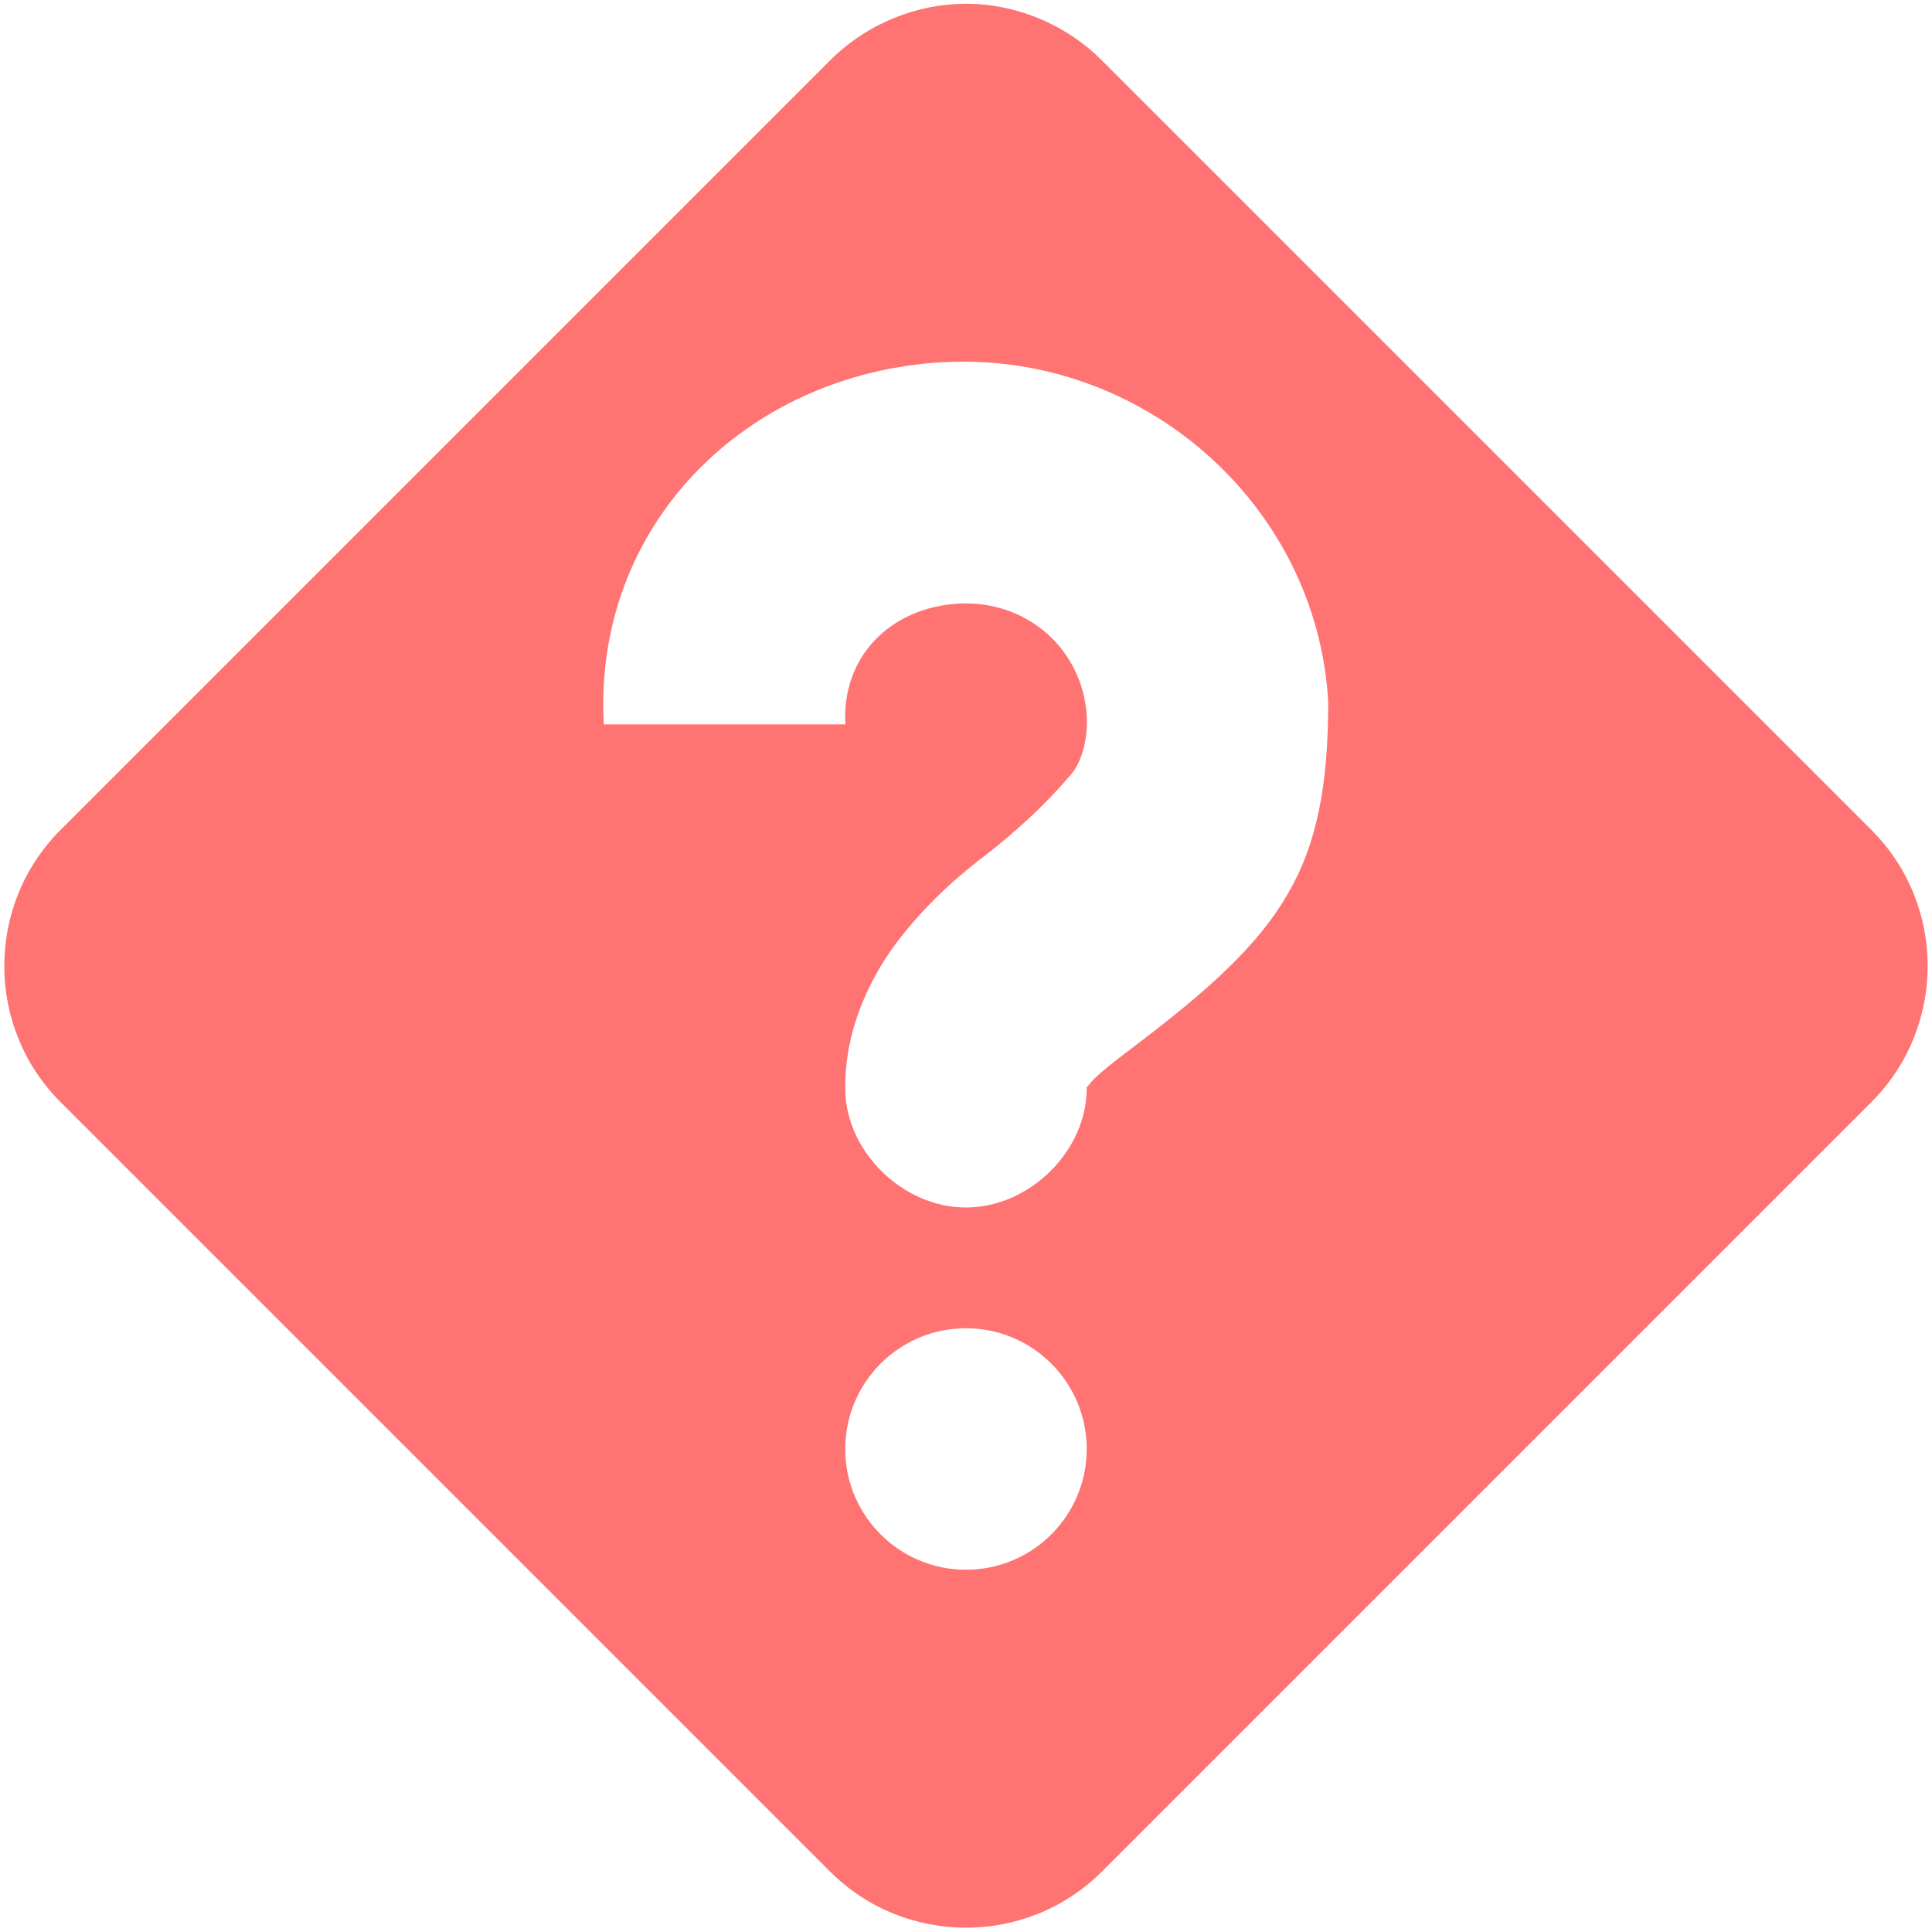
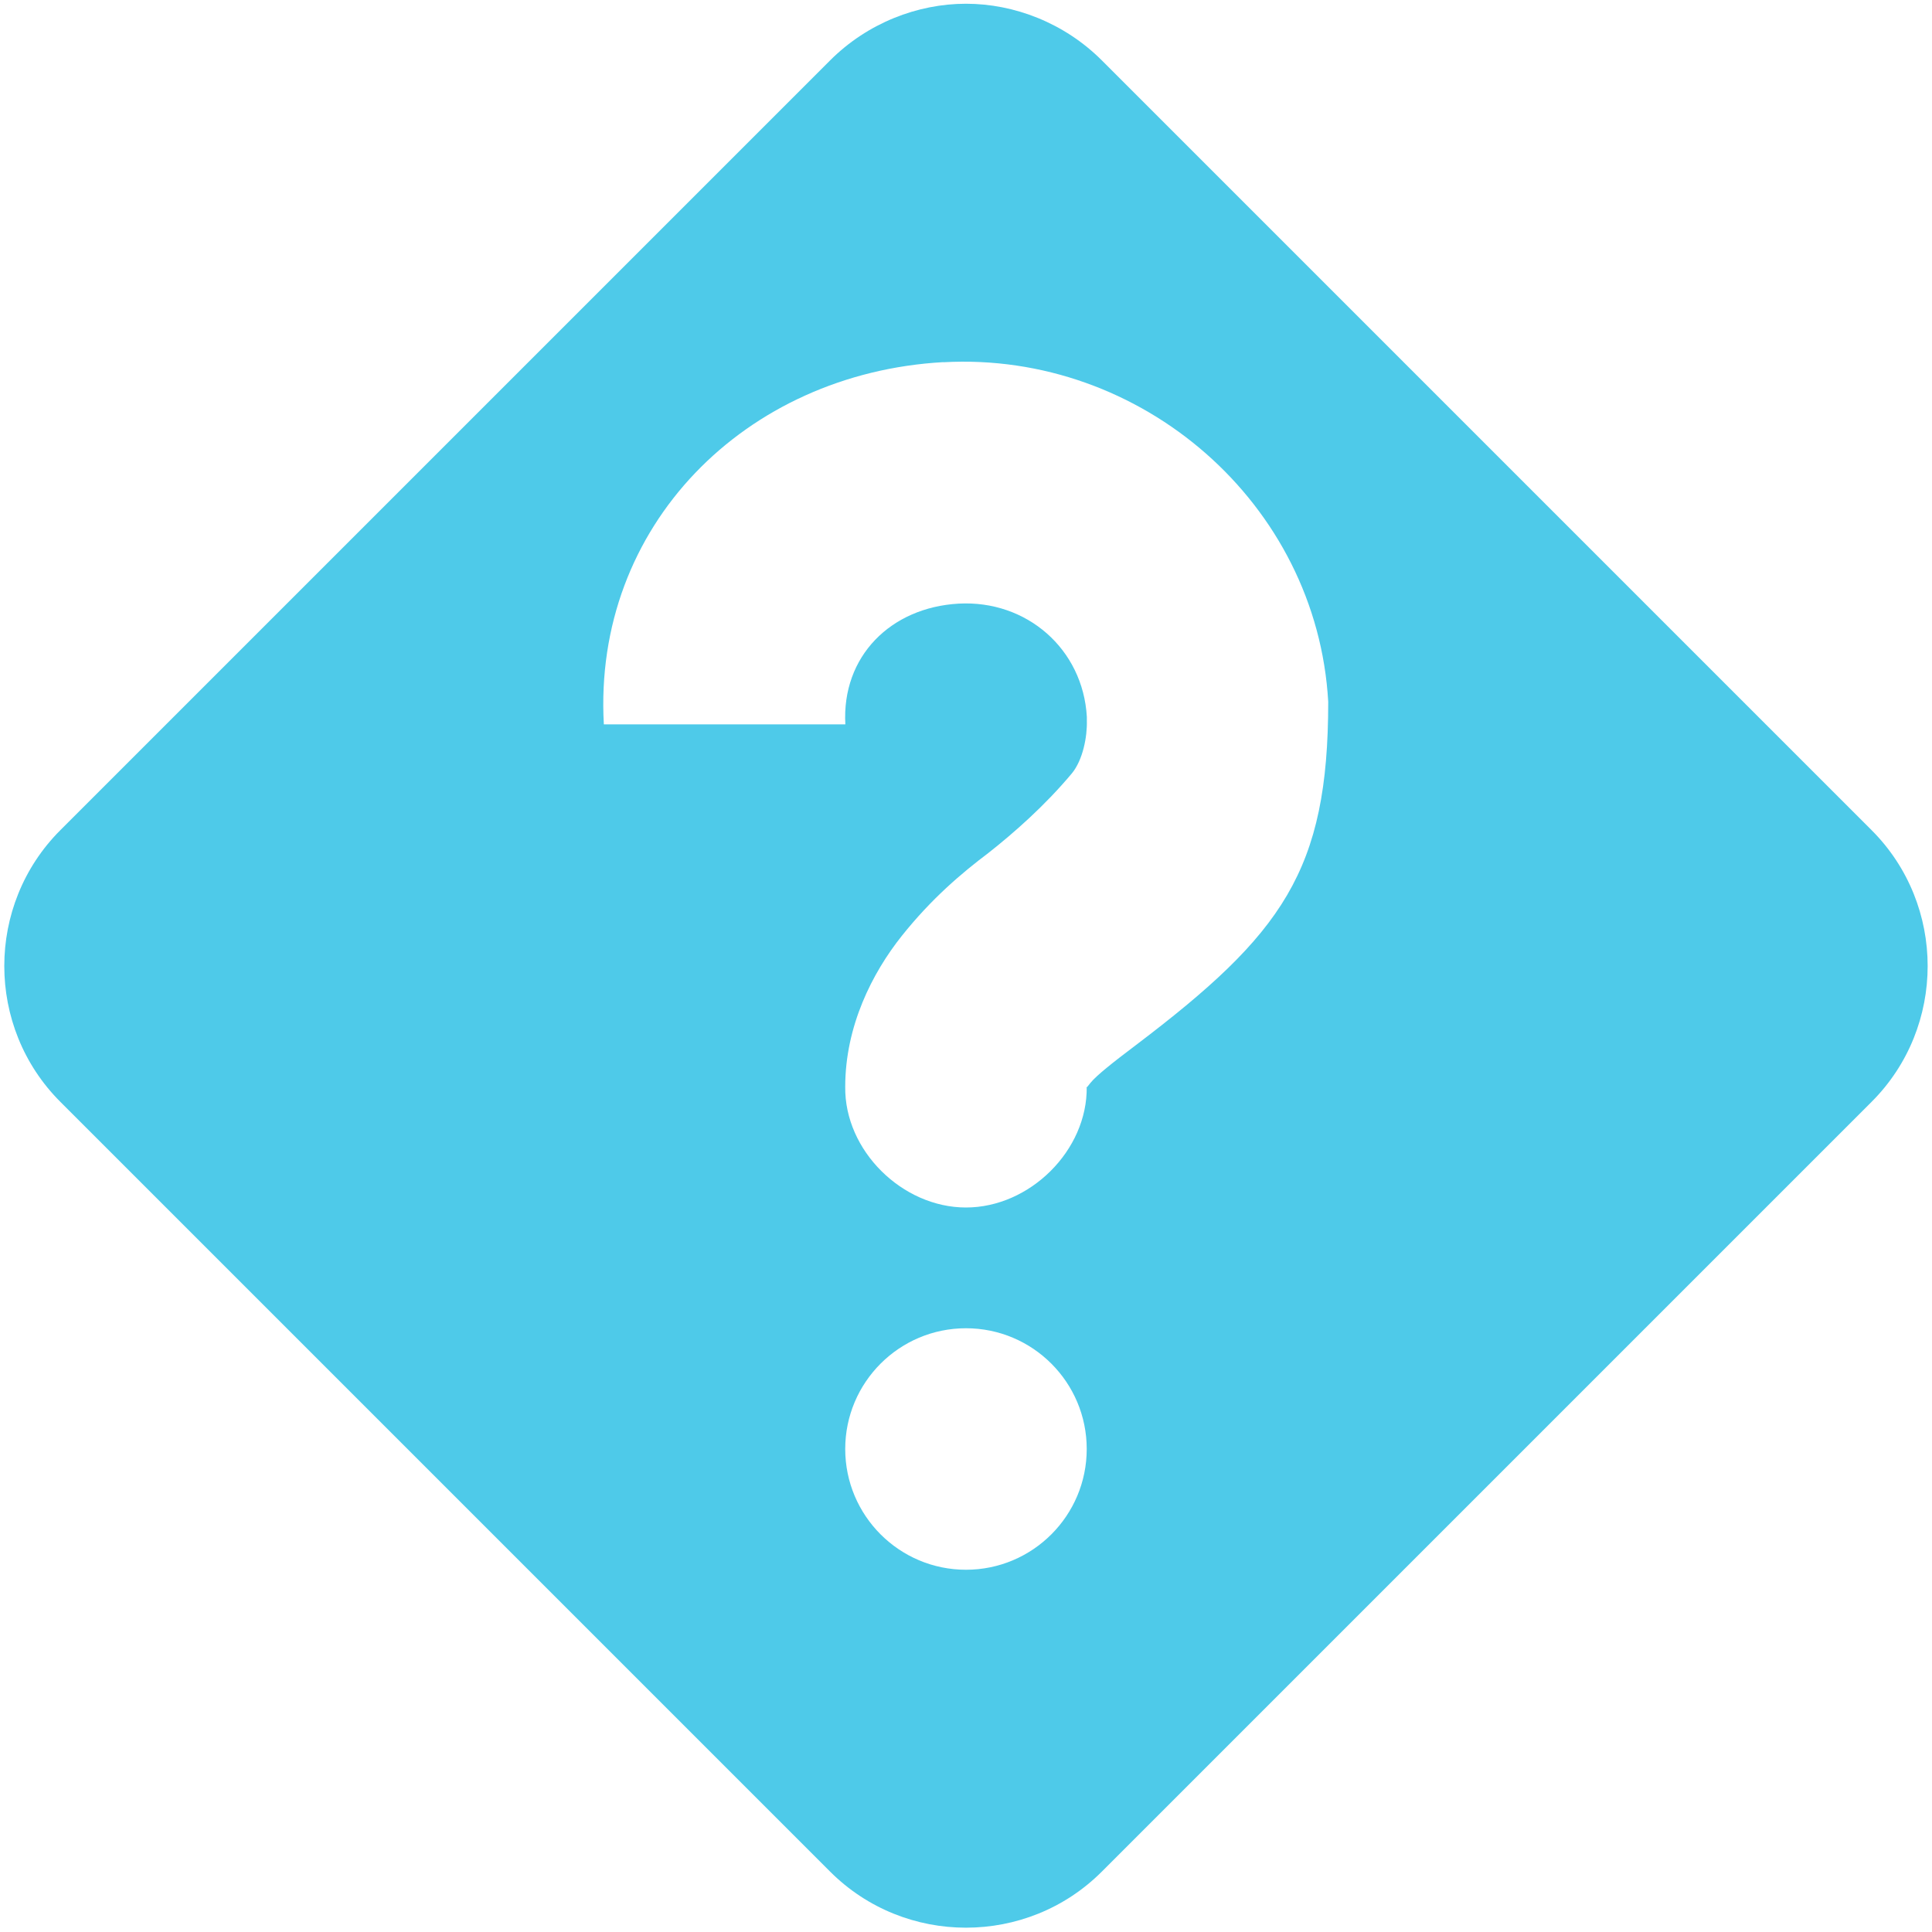
<svg xmlns="http://www.w3.org/2000/svg" id="svg7384" version="1.1" height="16" width="16">
  <defs id="defs7386" />
  <g transform="translate(-281.0002,-257)" id="layer9" style="display:inline">
-     <path d="m 289,257.031 c -0.4,0 -0.815,0.159 -1.125,0.469 l -6.375,6.375 c -0.619,0.619 -0.619,1.631 0,2.25 l 6.375,6.375 c 0.619,0.619 1.631,0.619 2.25,0 l 6.375,-6.375 c 0.619,-0.619 0.619,-1.631 0,-2.25 l -6.375,-6.375 c -0.31,-0.31 -0.725,-0.469 -1.125,-0.469 z M 288.812,260 c 1.642,-0.092 3.095,1.17 3.188,2.812 -10e-5,1.401 -0.378,1.922 -1.594,2.844 -0.191,0.144 -0.326,0.251 -0.375,0.312 C 289.982,266.031 290,266.002 290,266 c 0.007,0.528 -0.472,1 -1,1 -0.528,0 -1.007,-0.472 -1,-1 0,-0.502 0.224,-0.943 0.469,-1.25 0.245,-0.307 0.491,-0.516 0.719,-0.688 0.204,-0.161 0.461,-0.385 0.688,-0.656 0.093,-0.112 0.129,-0.308 0.125,-0.438 l 0,-0.031 c -0.032,-0.563 -0.499,-0.969 -1.062,-0.938 -0.563,0.032 -0.969,0.437 -0.938,1 l -2,0 c -0.092,-1.642 1.17,-2.908 2.812,-3 z M 289,268 c 0.552,0 1,0.448 1,1 0,0.552 -0.448,1 -1,1 -0.552,0 -1,-0.448 -1,-1 0,-0.552 0.448,-1 1,-1 z" id="path19592" style="color:#bebebe;fill:#ff7373;fill-opacity:1;stroke:none;stroke-width:2;marker:none;visibility:visible;display:inline;overflow:visible" />
+     <path d="m 289,257.031 c -0.4,0 -0.815,0.159 -1.125,0.469 l -6.375,6.375 c -0.619,0.619 -0.619,1.631 0,2.25 l 6.375,6.375 c 0.619,0.619 1.631,0.619 2.25,0 l 6.375,-6.375 c 0.619,-0.619 0.619,-1.631 0,-2.25 l -6.375,-6.375 c -0.31,-0.31 -0.725,-0.469 -1.125,-0.469 z M 288.812,260 c 1.642,-0.092 3.095,1.17 3.188,2.812 -10e-5,1.401 -0.378,1.922 -1.594,2.844 -0.191,0.144 -0.326,0.251 -0.375,0.312 C 289.982,266.031 290,266.002 290,266 c 0.007,0.528 -0.472,1 -1,1 -0.528,0 -1.007,-0.472 -1,-1 0,-0.502 0.224,-0.943 0.469,-1.25 0.245,-0.307 0.491,-0.516 0.719,-0.688 0.204,-0.161 0.461,-0.385 0.688,-0.656 0.093,-0.112 0.129,-0.308 0.125,-0.438 l 0,-0.031 c -0.032,-0.563 -0.499,-0.969 -1.062,-0.938 -0.563,0.032 -0.969,0.437 -0.938,1 l -2,0 c -0.092,-1.642 1.17,-2.908 2.812,-3 z M 289,268 c 0.552,0 1,0.448 1,1 0,0.552 -0.448,1 -1,1 -0.552,0 -1,-0.448 -1,-1 0,-0.552 0.448,-1 1,-1 z" id="path19592" style="color:#bebebe;fill:#4ecae9;fill-opacity:1;stroke:none;stroke-width:2;marker:none;visibility:visible;display:inline;overflow:visible" />
  </g>
  <g transform="translate(-281.0002,-257)" id="layer10" />
  <g transform="translate(-281.0002,-257)" id="layer11" />
  <g transform="translate(-281.0002,-257)" id="layer12" />
  <g transform="translate(-281.0002,-257)" id="layer13" />
  <g transform="translate(-281.0002,-257)" id="layer14" />
  <g transform="translate(-281.0002,-257)" id="layer15" style="display:inline" />
  <g transform="translate(-281.0002,-257)" id="g4953" style="display:inline" />
</svg>
